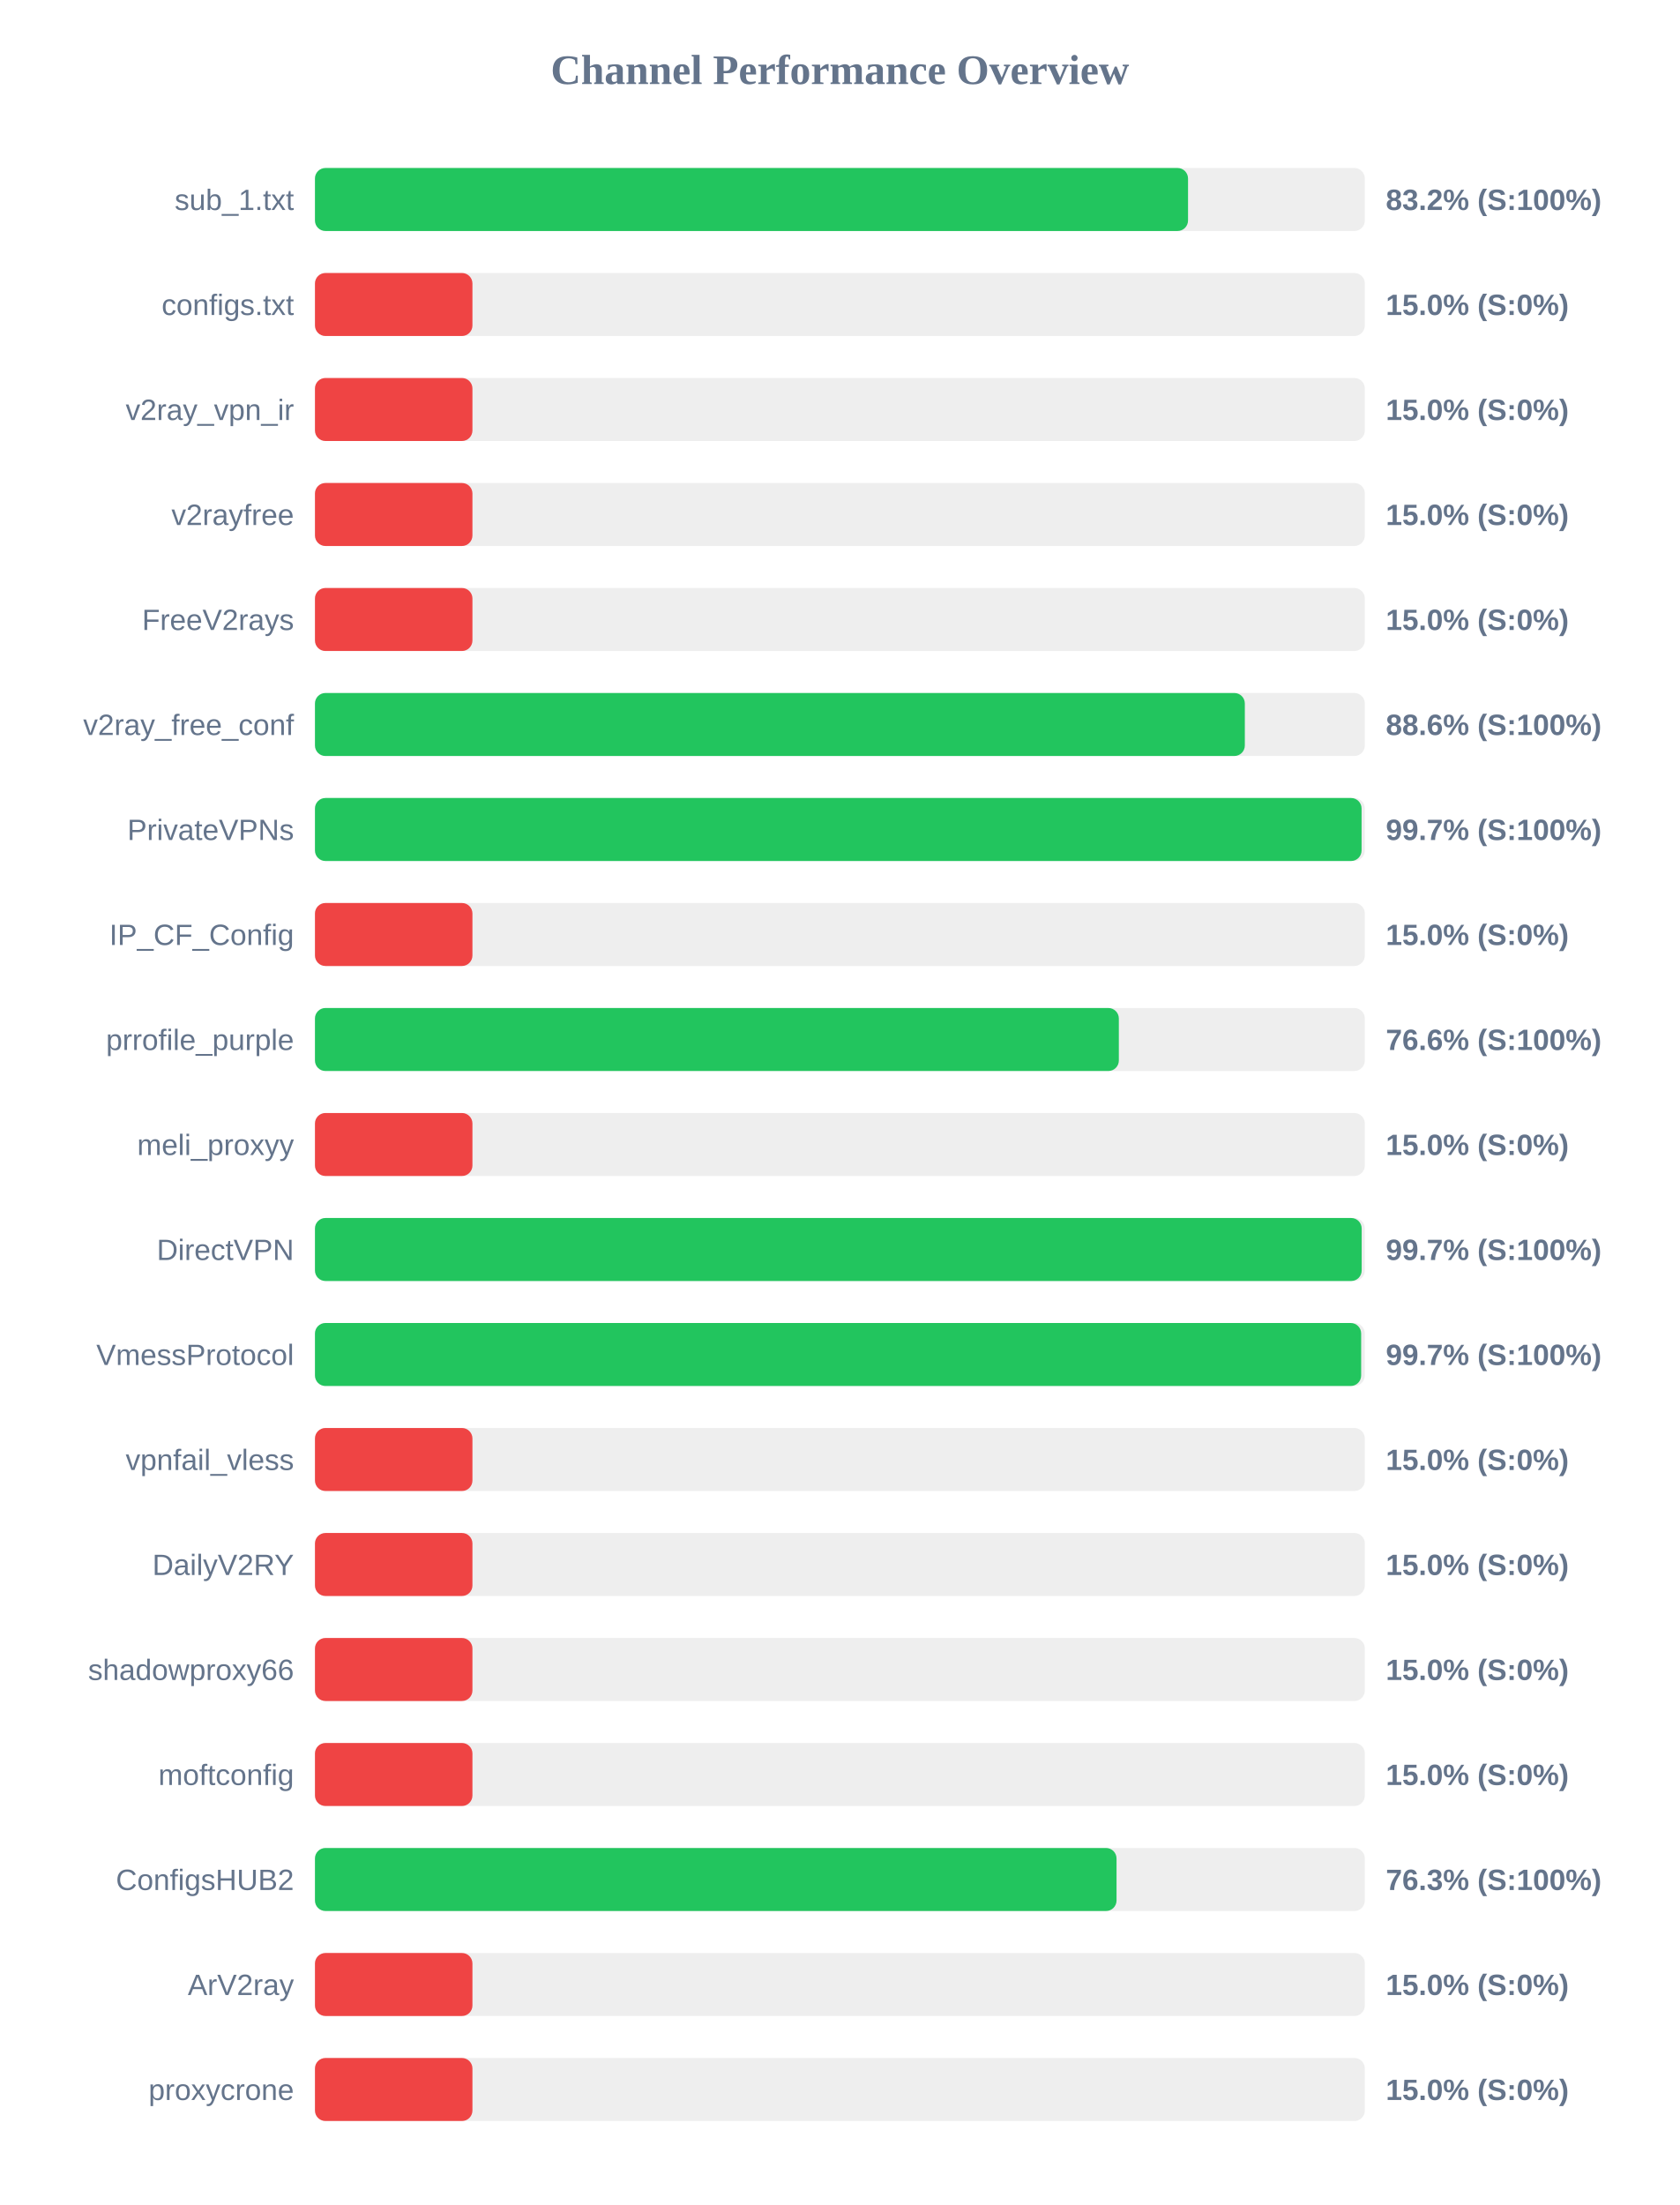
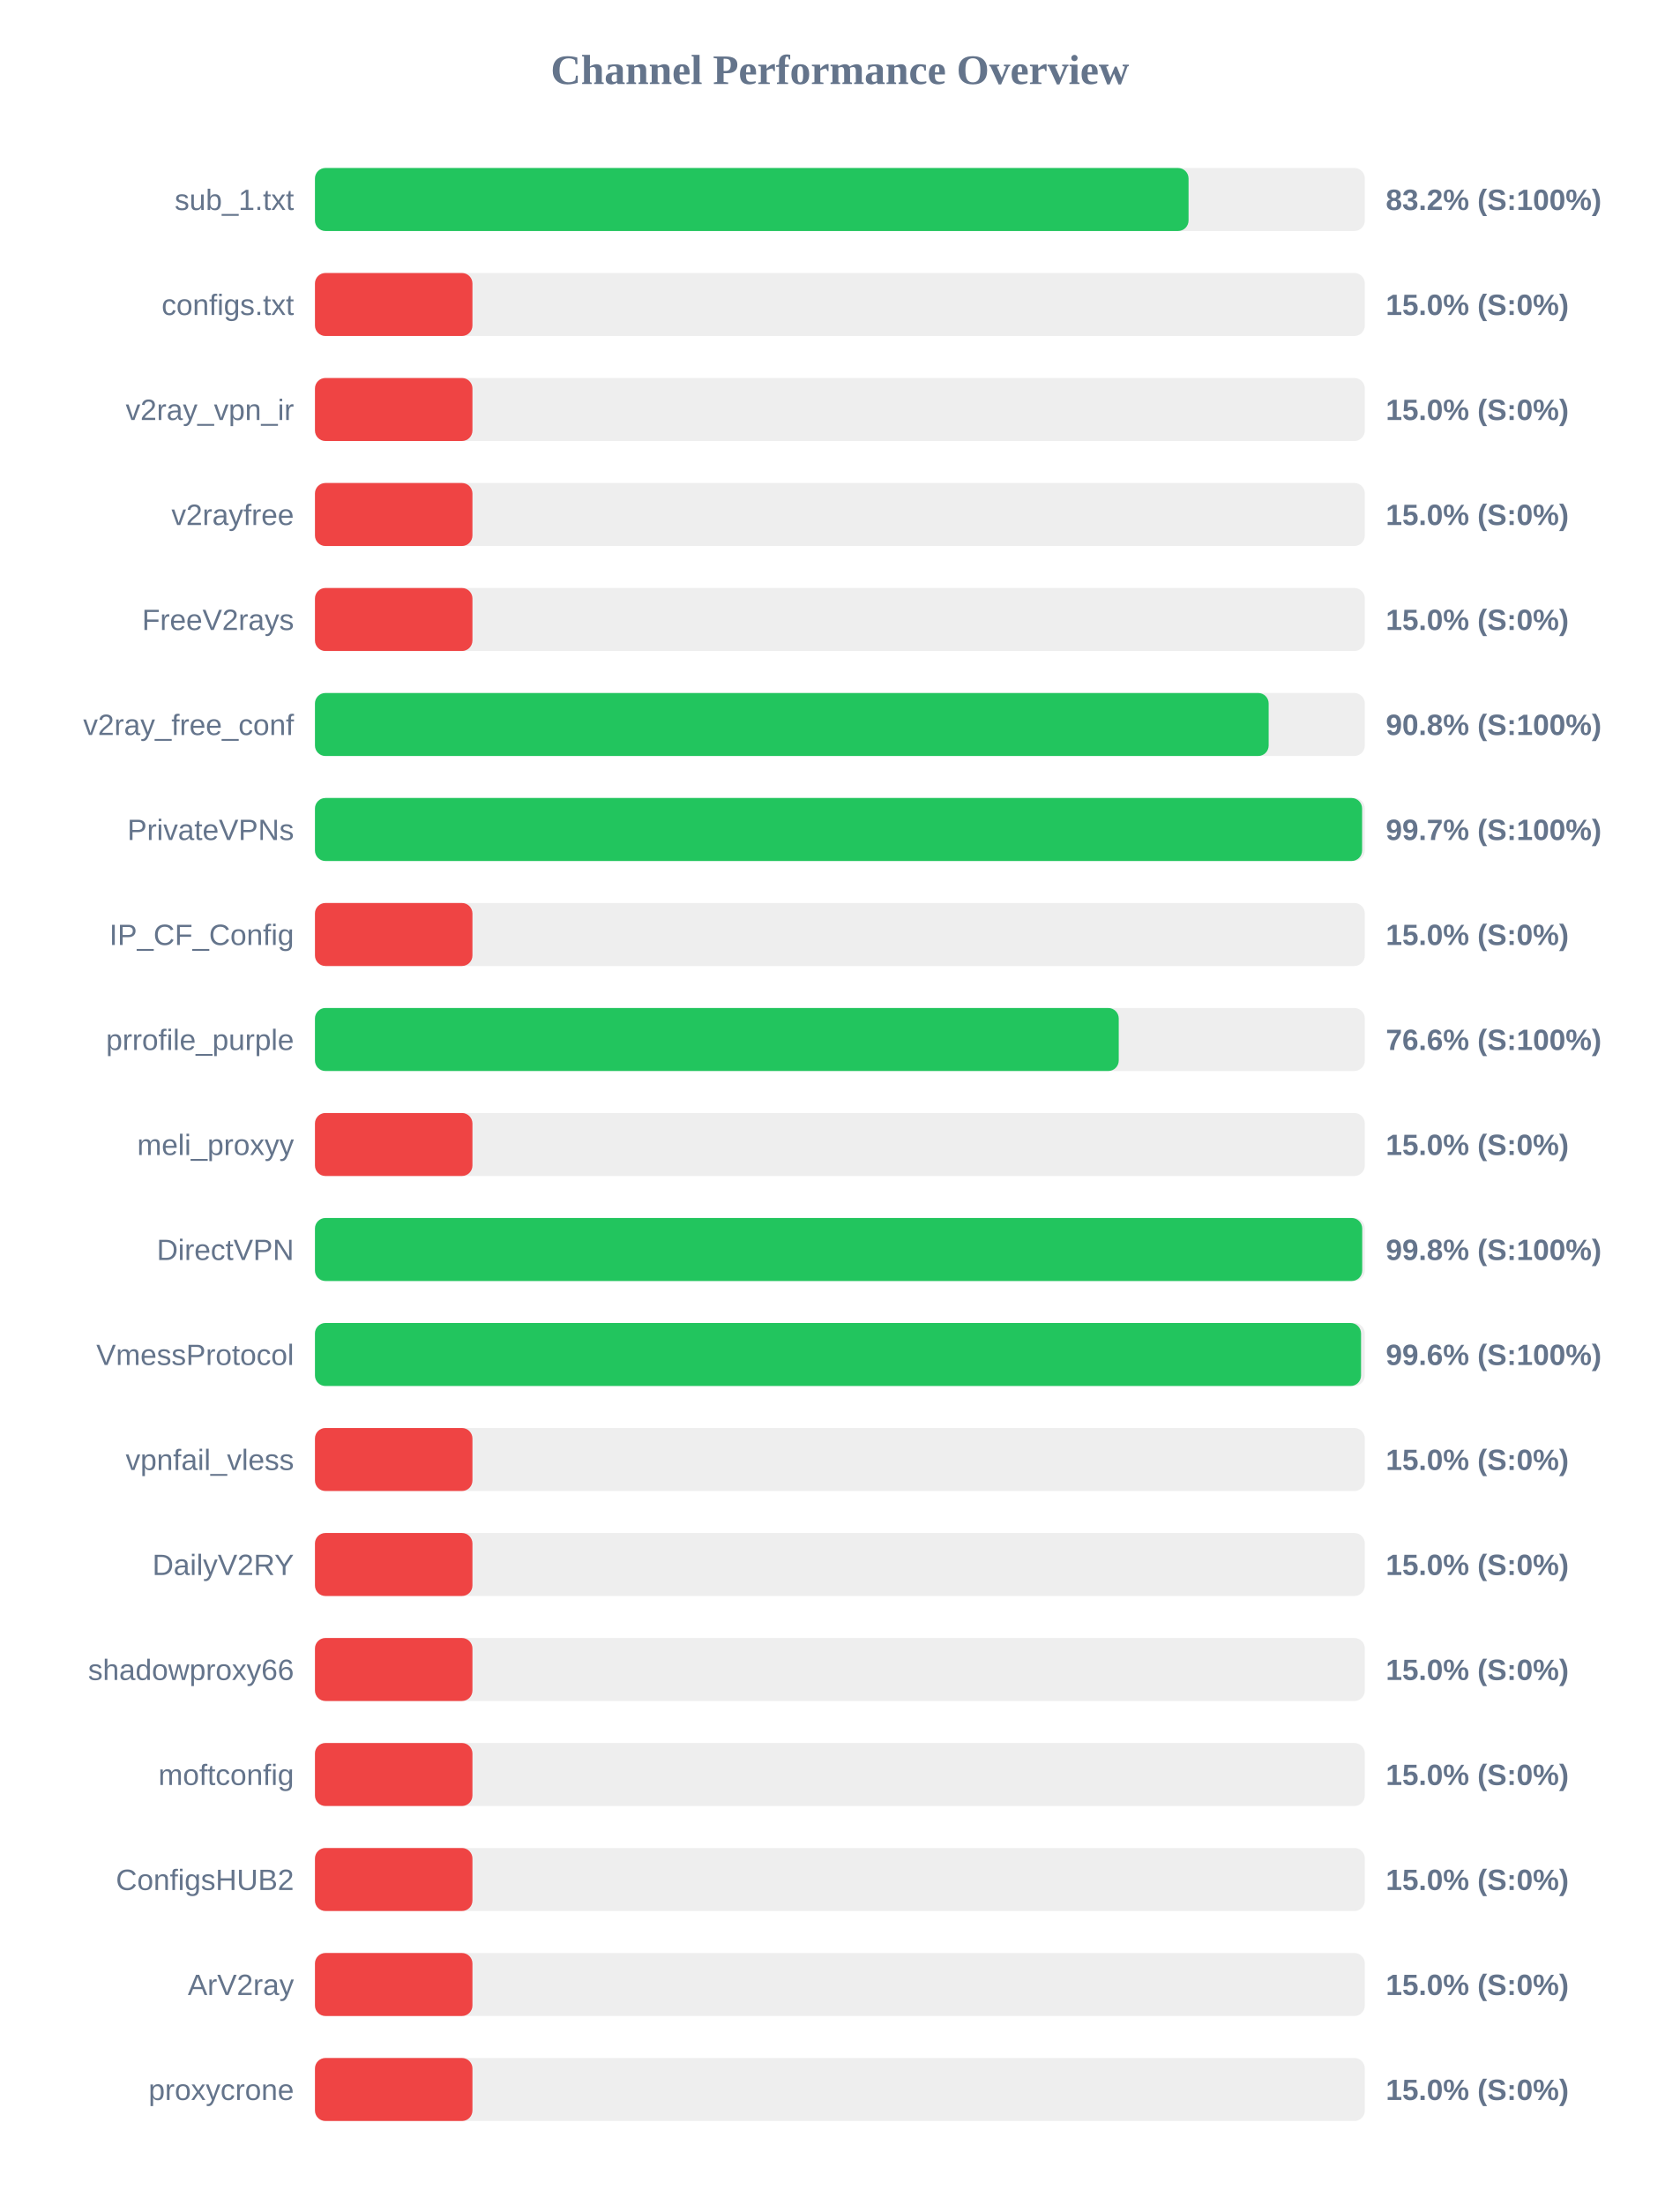
<svg xmlns="http://www.w3.org/2000/svg" width="800" height="1050" version="1.1">
  <style>
        .row { font: 14px Arial; fill: #64748b; }
        .score { font: bold 14px Arial; fill: #64748b; }
    </style>
  <text x="400" y="40" text-anchor="middle" font-size="20px" font-weight="bold" fill="#64748b">Channel Performance Overview</text>
  <rect x="150" y="80" width="500" height="30" fill="#eee" rx="5" />
-   <rect x="150" y="80" width="415.8" height="30" fill="#22c55e" rx="5" />
+   <rect x="150" y="80" width="416.05" height="30" fill="#22c55e" rx="5" />
  <text x="140" y="100" text-anchor="end" class="row">sub_1.txt</text>
  <text x="660" y="100" text-anchor="start" class="score">83.2% (S:100%)</text>
  <rect x="150" y="130" width="500" height="30" fill="#eee" rx="5" />
  <rect x="150" y="130" width="75.0" height="30" fill="#ef4444" rx="5" />
  <text x="140" y="150" text-anchor="end" class="row">configs.txt</text>
  <text x="660" y="150" text-anchor="start" class="score">15.0% (S:0%)</text>
  <rect x="150" y="180" width="500" height="30" fill="#eee" rx="5" />
  <rect x="150" y="180" width="75.0" height="30" fill="#ef4444" rx="5" />
  <text x="140" y="200" text-anchor="end" class="row">v2ray_vpn_ir</text>
  <text x="660" y="200" text-anchor="start" class="score">15.0% (S:0%)</text>
  <rect x="150" y="230" width="500" height="30" fill="#eee" rx="5" />
  <rect x="150" y="230" width="75.0" height="30" fill="#ef4444" rx="5" />
  <text x="140" y="250" text-anchor="end" class="row">v2rayfree</text>
  <text x="660" y="250" text-anchor="start" class="score">15.0% (S:0%)</text>
  <rect x="150" y="280" width="500" height="30" fill="#eee" rx="5" />
  <rect x="150" y="280" width="75.0" height="30" fill="#ef4444" rx="5" />
  <text x="140" y="300" text-anchor="end" class="row">FreeV2rays</text>
  <text x="660" y="300" text-anchor="start" class="score">15.0% (S:0%)</text>
  <rect x="150" y="330" width="500" height="30" fill="#eee" rx="5" />
-   <rect x="150" y="330" width="442.85" height="30" fill="#22c55e" rx="5" />
+   <rect x="150" y="330" width="454.2" height="30" fill="#22c55e" rx="5" />
  <text x="140" y="350" text-anchor="end" class="row">v2ray_free_conf</text>
-   <text x="660" y="350" text-anchor="start" class="score">88.6% (S:100%)</text>
+   <text x="660" y="350" text-anchor="start" class="score">90.8% (S:100%)</text>
  <rect x="150" y="380" width="500" height="30" fill="#eee" rx="5" />
-   <rect x="150" y="380" width="498.45" height="30" fill="#22c55e" rx="5" />
+   <rect x="150" y="380" width="498.7" height="30" fill="#22c55e" rx="5" />
  <text x="140" y="400" text-anchor="end" class="row">PrivateVPNs</text>
  <text x="660" y="400" text-anchor="start" class="score">99.7% (S:100%)</text>
  <rect x="150" y="430" width="500" height="30" fill="#eee" rx="5" />
  <rect x="150" y="430" width="75.0" height="30" fill="#ef4444" rx="5" />
  <text x="140" y="450" text-anchor="end" class="row">IP_CF_Config</text>
  <text x="660" y="450" text-anchor="start" class="score">15.0% (S:0%)</text>
  <rect x="150" y="480" width="500" height="30" fill="#eee" rx="5" />
-   <rect x="150" y="480" width="382.85" height="30" fill="#22c55e" rx="5" />
+   <rect x="150" y="480" width="382.8" height="30" fill="#22c55e" rx="5" />
  <text x="140" y="500" text-anchor="end" class="row">prrofile_purple</text>
  <text x="660" y="500" text-anchor="start" class="score">76.6% (S:100%)</text>
  <rect x="150" y="530" width="500" height="30" fill="#eee" rx="5" />
  <rect x="150" y="530" width="75.0" height="30" fill="#ef4444" rx="5" />
  <text x="140" y="550" text-anchor="end" class="row">meli_proxyy</text>
  <text x="660" y="550" text-anchor="start" class="score">15.0% (S:0%)</text>
  <rect x="150" y="580" width="500" height="30" fill="#eee" rx="5" />
-   <rect x="150" y="580" width="498.5" height="30" fill="#22c55e" rx="5" />
+   <rect x="150" y="580" width="498.75" height="30" fill="#22c55e" rx="5" />
  <text x="140" y="600" text-anchor="end" class="row">DirectVPN</text>
-   <text x="660" y="600" text-anchor="start" class="score">99.7% (S:100%)</text>
+   <text x="660" y="600" text-anchor="start" class="score">99.8% (S:100%)</text>
  <rect x="150" y="630" width="500" height="30" fill="#eee" rx="5" />
-   <rect x="150" y="630" width="498.25" height="30" fill="#22c55e" rx="5" />
+   <rect x="150" y="630" width="498.2" height="30" fill="#22c55e" rx="5" />
  <text x="140" y="650" text-anchor="end" class="row">VmessProtocol</text>
-   <text x="660" y="650" text-anchor="start" class="score">99.7% (S:100%)</text>
+   <text x="660" y="650" text-anchor="start" class="score">99.6% (S:100%)</text>
  <rect x="150" y="680" width="500" height="30" fill="#eee" rx="5" />
  <rect x="150" y="680" width="75.0" height="30" fill="#ef4444" rx="5" />
  <text x="140" y="700" text-anchor="end" class="row">vpnfail_vless</text>
  <text x="660" y="700" text-anchor="start" class="score">15.0% (S:0%)</text>
  <rect x="150" y="730" width="500" height="30" fill="#eee" rx="5" />
  <rect x="150" y="730" width="75.0" height="30" fill="#ef4444" rx="5" />
  <text x="140" y="750" text-anchor="end" class="row">DailyV2RY</text>
  <text x="660" y="750" text-anchor="start" class="score">15.0% (S:0%)</text>
  <rect x="150" y="780" width="500" height="30" fill="#eee" rx="5" />
  <rect x="150" y="780" width="75.0" height="30" fill="#ef4444" rx="5" />
  <text x="140" y="800" text-anchor="end" class="row">shadowproxy66</text>
  <text x="660" y="800" text-anchor="start" class="score">15.0% (S:0%)</text>
  <rect x="150" y="830" width="500" height="30" fill="#eee" rx="5" />
  <rect x="150" y="830" width="75.0" height="30" fill="#ef4444" rx="5" />
  <text x="140" y="850" text-anchor="end" class="row">moftconfig</text>
  <text x="660" y="850" text-anchor="start" class="score">15.0% (S:0%)</text>
  <rect x="150" y="880" width="500" height="30" fill="#eee" rx="5" />
-   <rect x="150" y="880" width="381.75" height="30" fill="#22c55e" rx="5" />
+   <rect x="150" y="880" width="75.0" height="30" fill="#ef4444" rx="5" />
  <text x="140" y="900" text-anchor="end" class="row">ConfigsHUB2</text>
-   <text x="660" y="900" text-anchor="start" class="score">76.3% (S:100%)</text>
+   <text x="660" y="900" text-anchor="start" class="score">15.0% (S:0%)</text>
  <rect x="150" y="930" width="500" height="30" fill="#eee" rx="5" />
  <rect x="150" y="930" width="75.0" height="30" fill="#ef4444" rx="5" />
  <text x="140" y="950" text-anchor="end" class="row">ArV2ray</text>
  <text x="660" y="950" text-anchor="start" class="score">15.0% (S:0%)</text>
  <rect x="150" y="980" width="500" height="30" fill="#eee" rx="5" />
  <rect x="150" y="980" width="75.0" height="30" fill="#ef4444" rx="5" />
  <text x="140" y="1000" text-anchor="end" class="row">proxycrone</text>
  <text x="660" y="1000" text-anchor="start" class="score">15.0% (S:0%)</text>
</svg>
